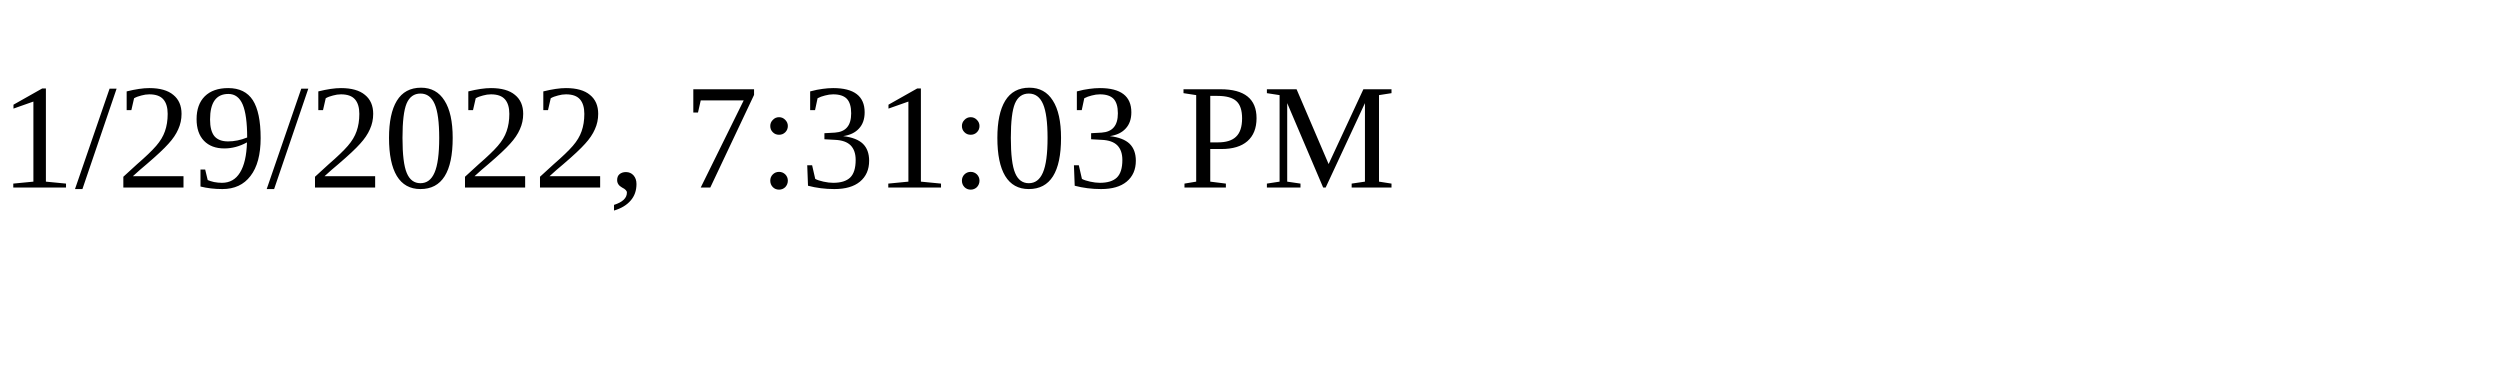
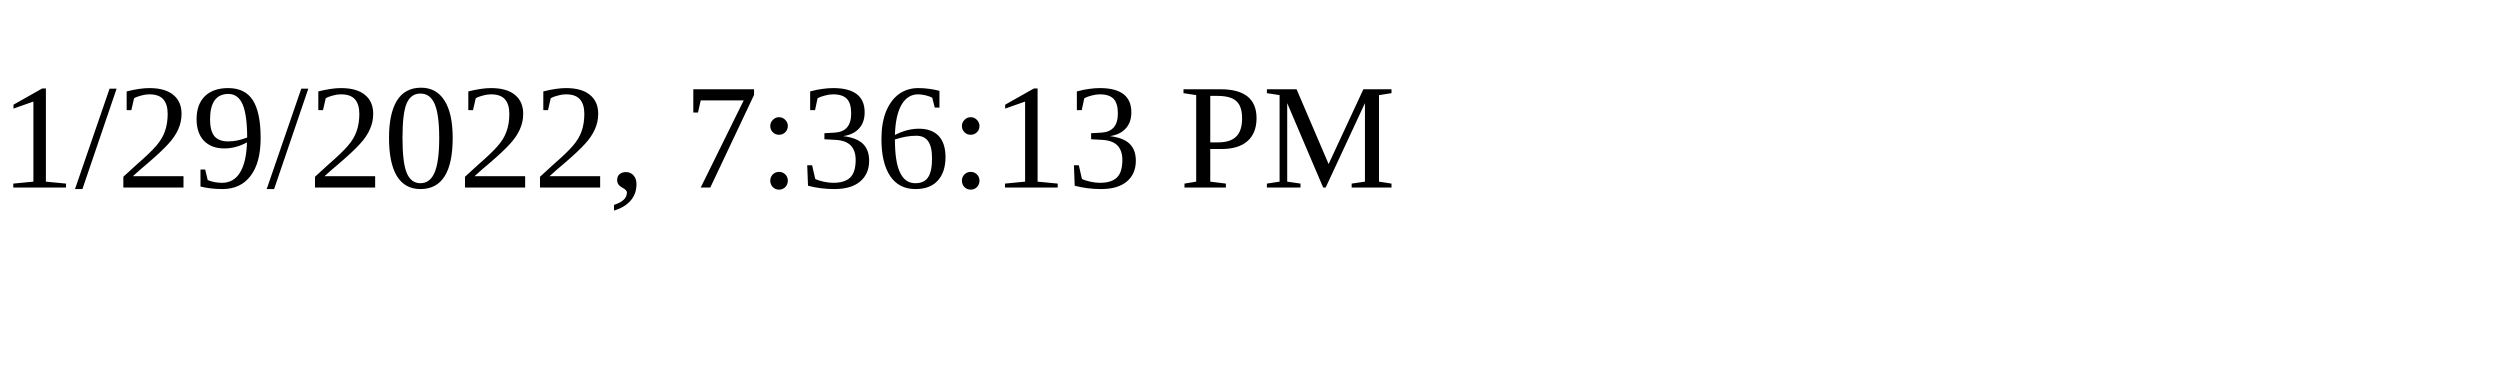
<svg xmlns="http://www.w3.org/2000/svg" height="30" width="200">
-   <text x="0" y="15">1/29/2022, 7:31:03 PM</text>
+   <text x="0" y="15">1/29/2022, 7:36:13 PM</text>
</svg>
